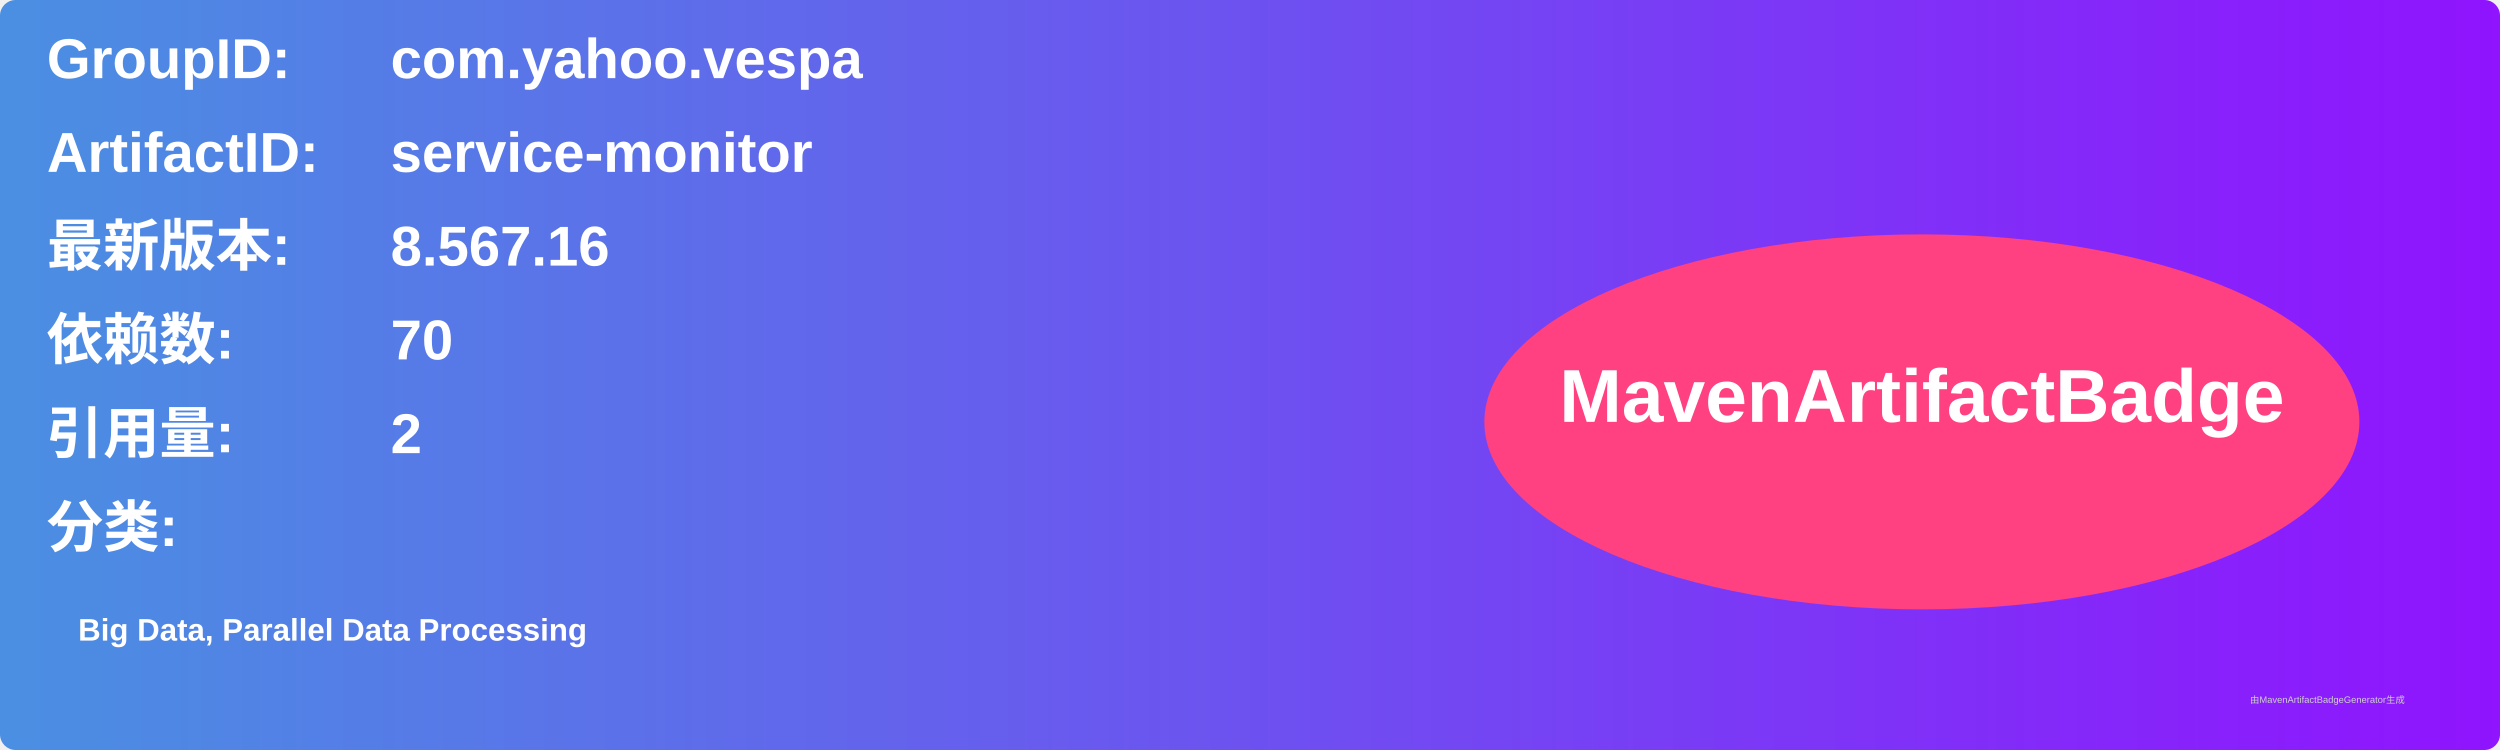
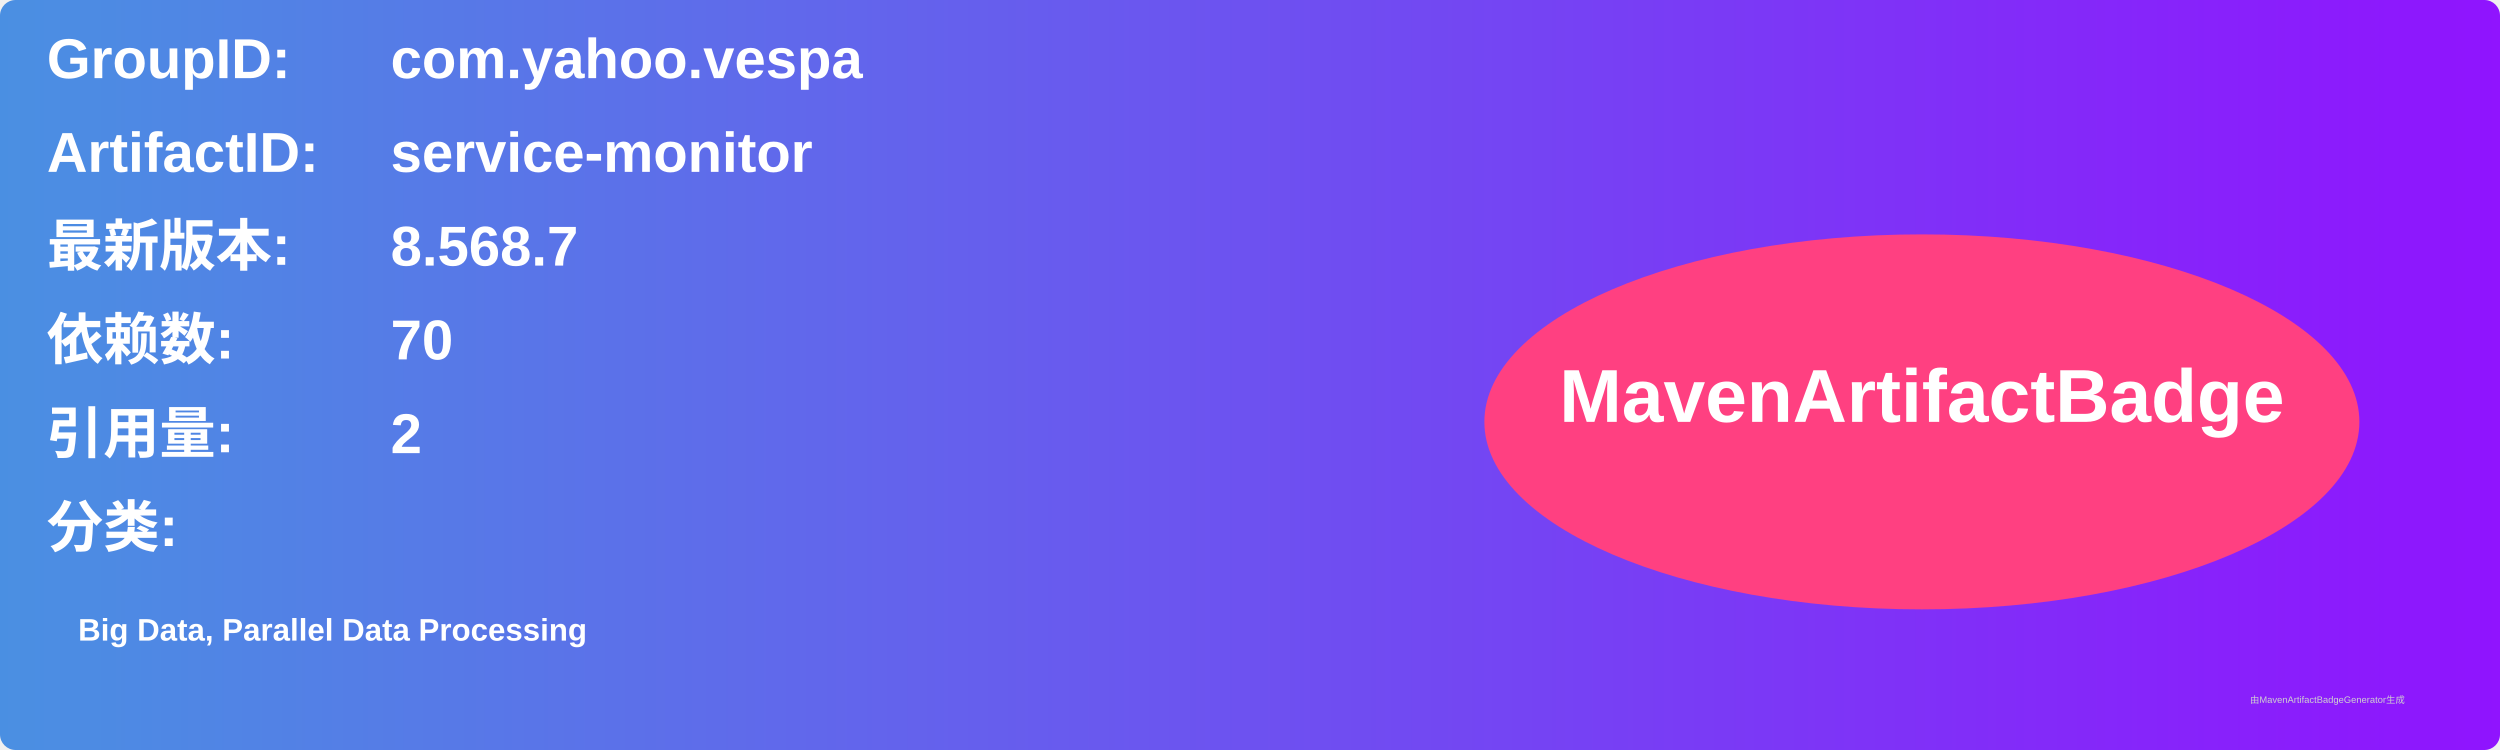
<svg xmlns="http://www.w3.org/2000/svg" width="800" height="240" viewBox="0 0 800 240">
  <linearGradient id="grad" x1="0%" y1="0%" x2="100%" y2="0%">
    <stop offset="0%" stop-color="#4a90e2" />
    <stop offset="100%" stop-color="#9013fe" />
  </linearGradient>
  <rect width="100%" height="100%" rx="5" ry="5" fill="url(#grad)" />
  <g transform="translate(15, 15)">
    <text x="0" y="10" font-family="Arial" font-size="18" fill="white" font-weight="bold" width="260">GroupID:</text>
    <text x="110" y="10" font-family="Arial" font-size="18" fill="white" font-weight="bold" width="460">com.yahoo.vespa</text>
    <text x="0" y="40" font-family="Arial" font-size="18" fill="white" font-weight="bold" width="260">ArtifactID:</text>
    <text x="110" y="40" font-family="Arial" font-size="18" fill="white" font-weight="bold" width="460">service-monitor</text>
    <text x="0" y="70" font-family="Arial" font-size="18" fill="white" font-weight="bold">最新版本:</text>
    <text x="110" y="70" font-family="Arial" font-size="18" fill="white" font-weight="bold">
-       <tspan font-weight="bold">8.567.16</tspan>
+       <tspan font-weight="bold">8.568.7</tspan>
    </text>
    <text x="0" y="100" font-family="Arial" font-size="18" fill="white" font-weight="bold">依赖数: </text>
    <text x="110" y="100" font-family="Arial" font-size="18" fill="white">
      <tspan font-weight="bold">70</tspan>
    </text>
    <text x="0" y="130" font-family="Arial" font-size="18" fill="white" font-weight="bold">引用量: </text>
    <text x="110" y="130" font-family="Arial" font-size="18" fill="white">
      <tspan font-weight="bold">2</tspan>
    </text>
    <text x="0" y="160" font-family="Arial" font-size="18" fill="white" font-weight="bold">分类:</text>
    <text x="10" y="190" font-family="Arial" font-size="10" fill="white">
      <tspan font-weight="bold">Big Data, Parallel Data Processing</tspan>
    </text>
    <ellipse cx="600" cy="120" rx="140" ry="60" fill="#ff4081" />
    <text x="600" y="120" text-anchor="middle" font-family="Arial" font-size="24" fill="white" font-weight="bold">MavenArtifactBadge</text>
  </g>
  <text x="720" y="225" font-family="Arial" font-size="3" fill="#d0d0d0">由MavenArtifactBadgeGenerator生成</text>
</svg>
